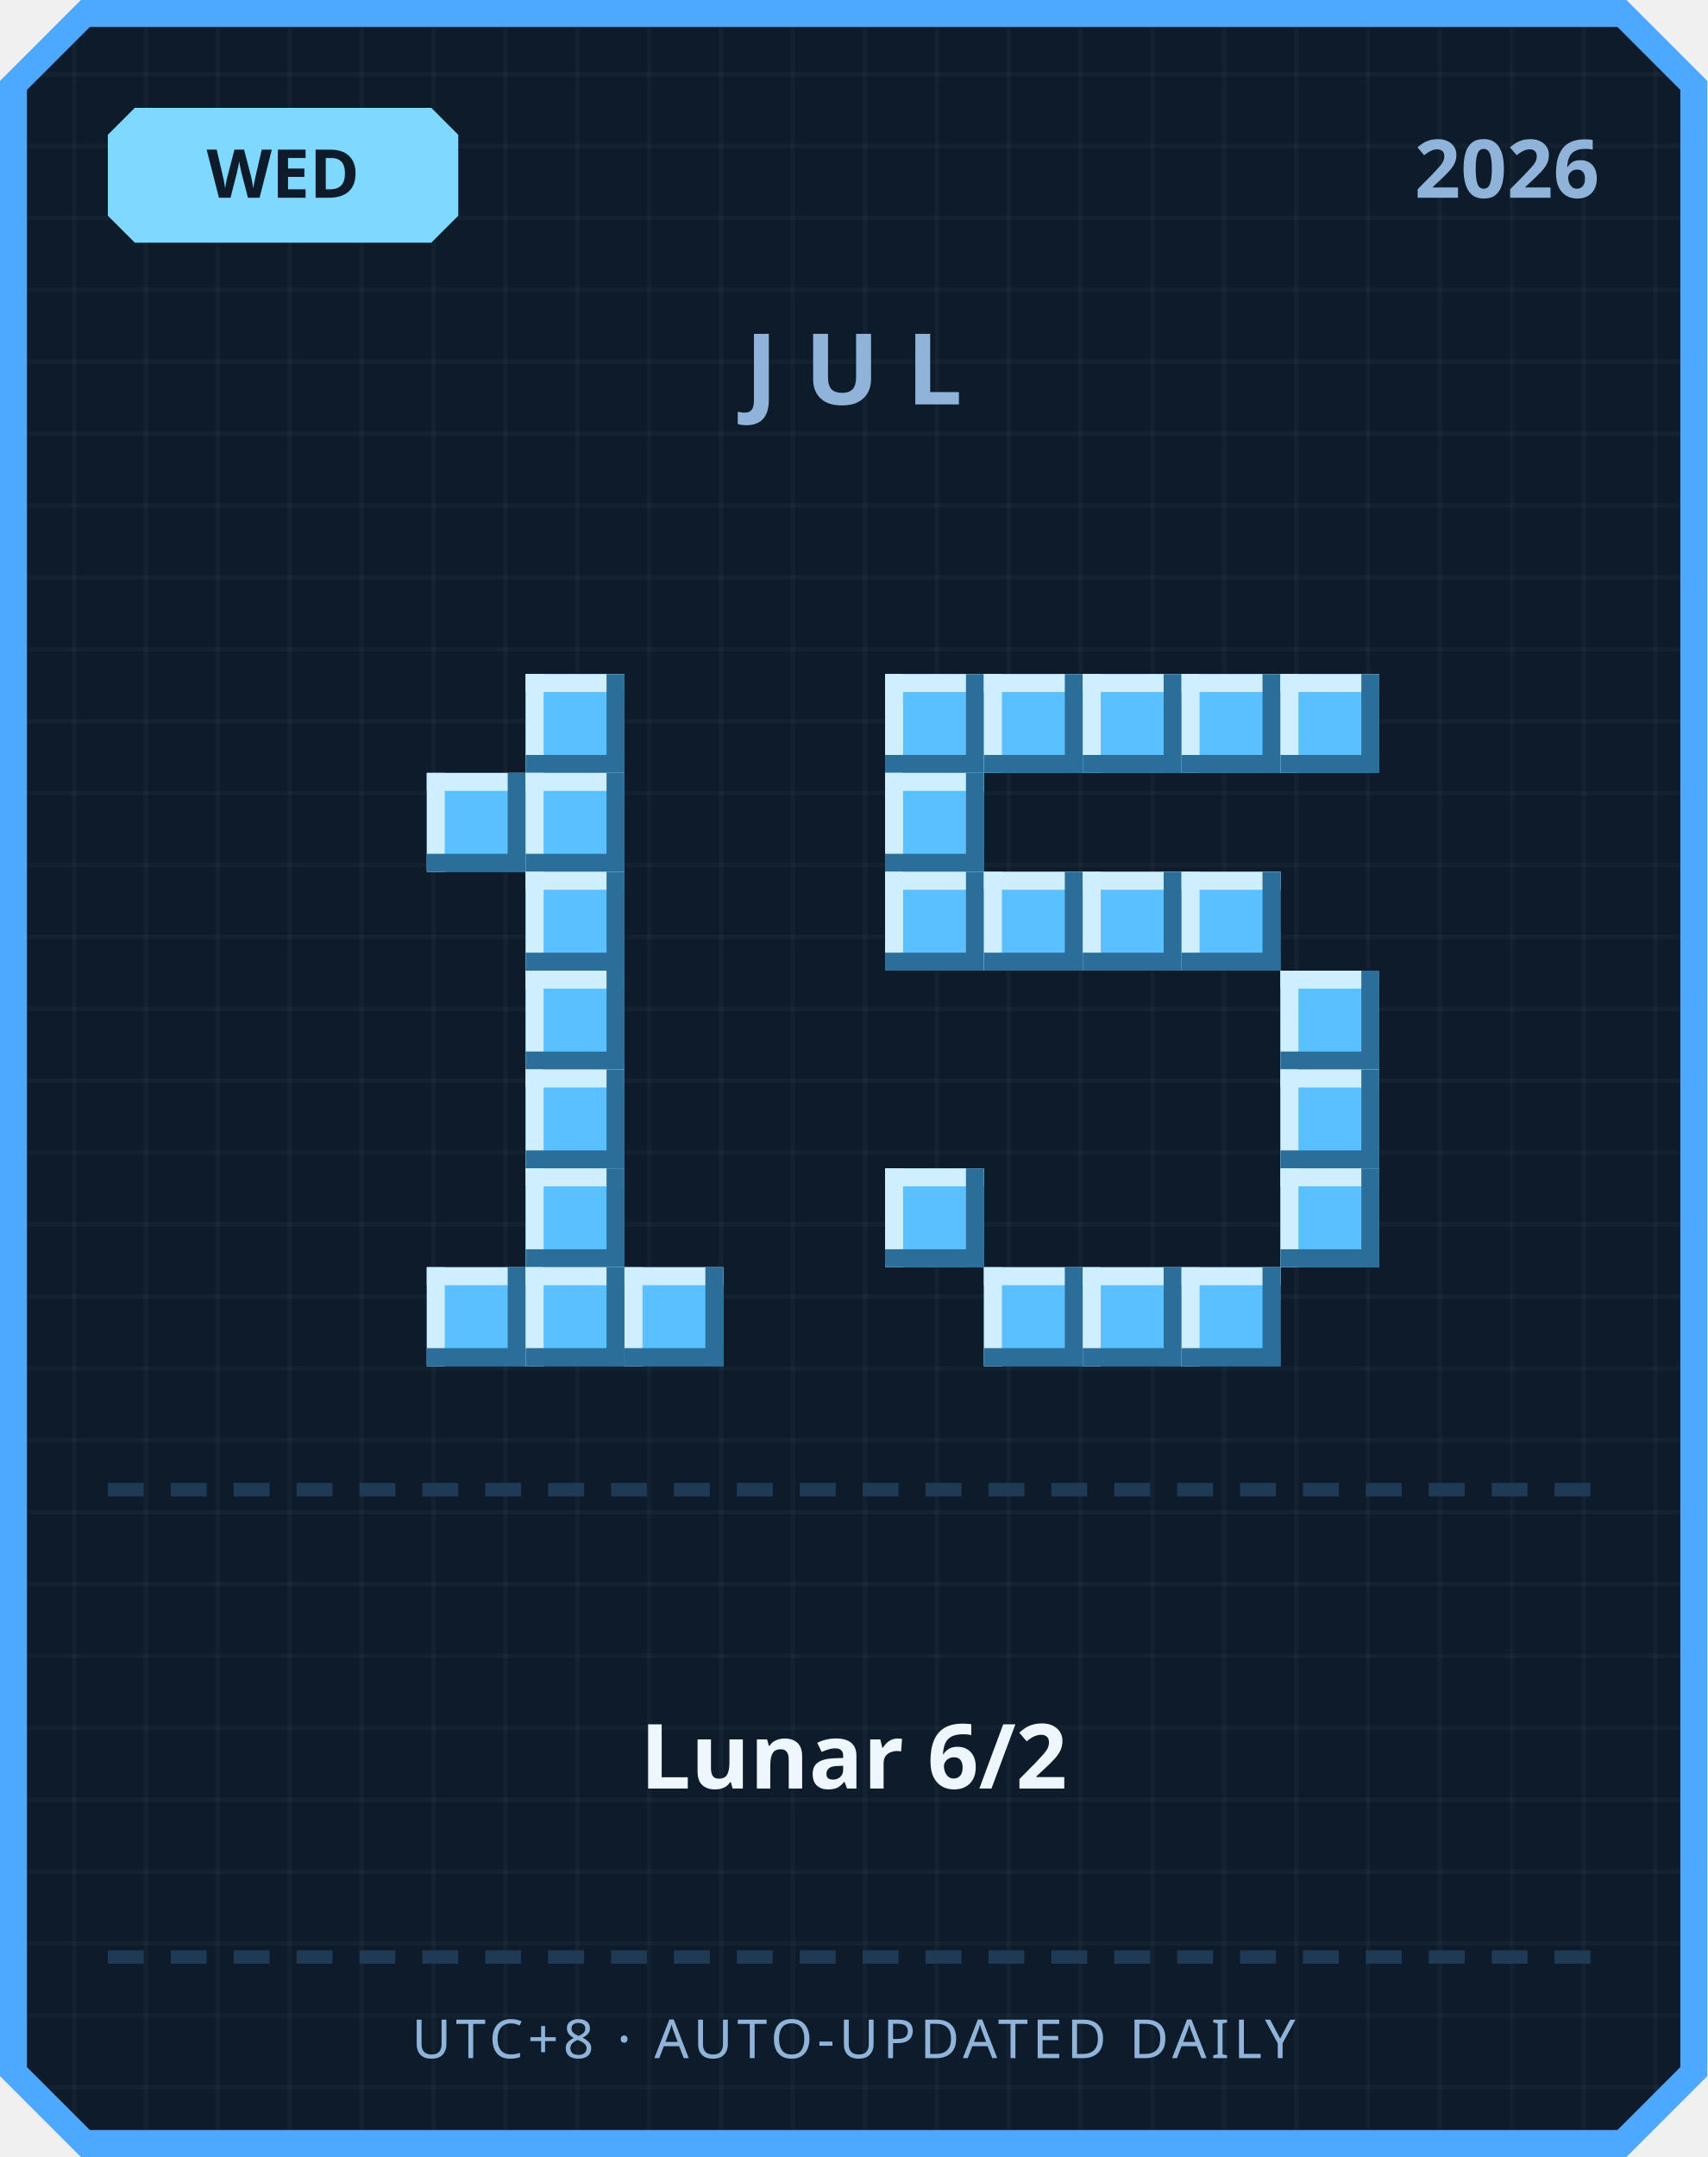
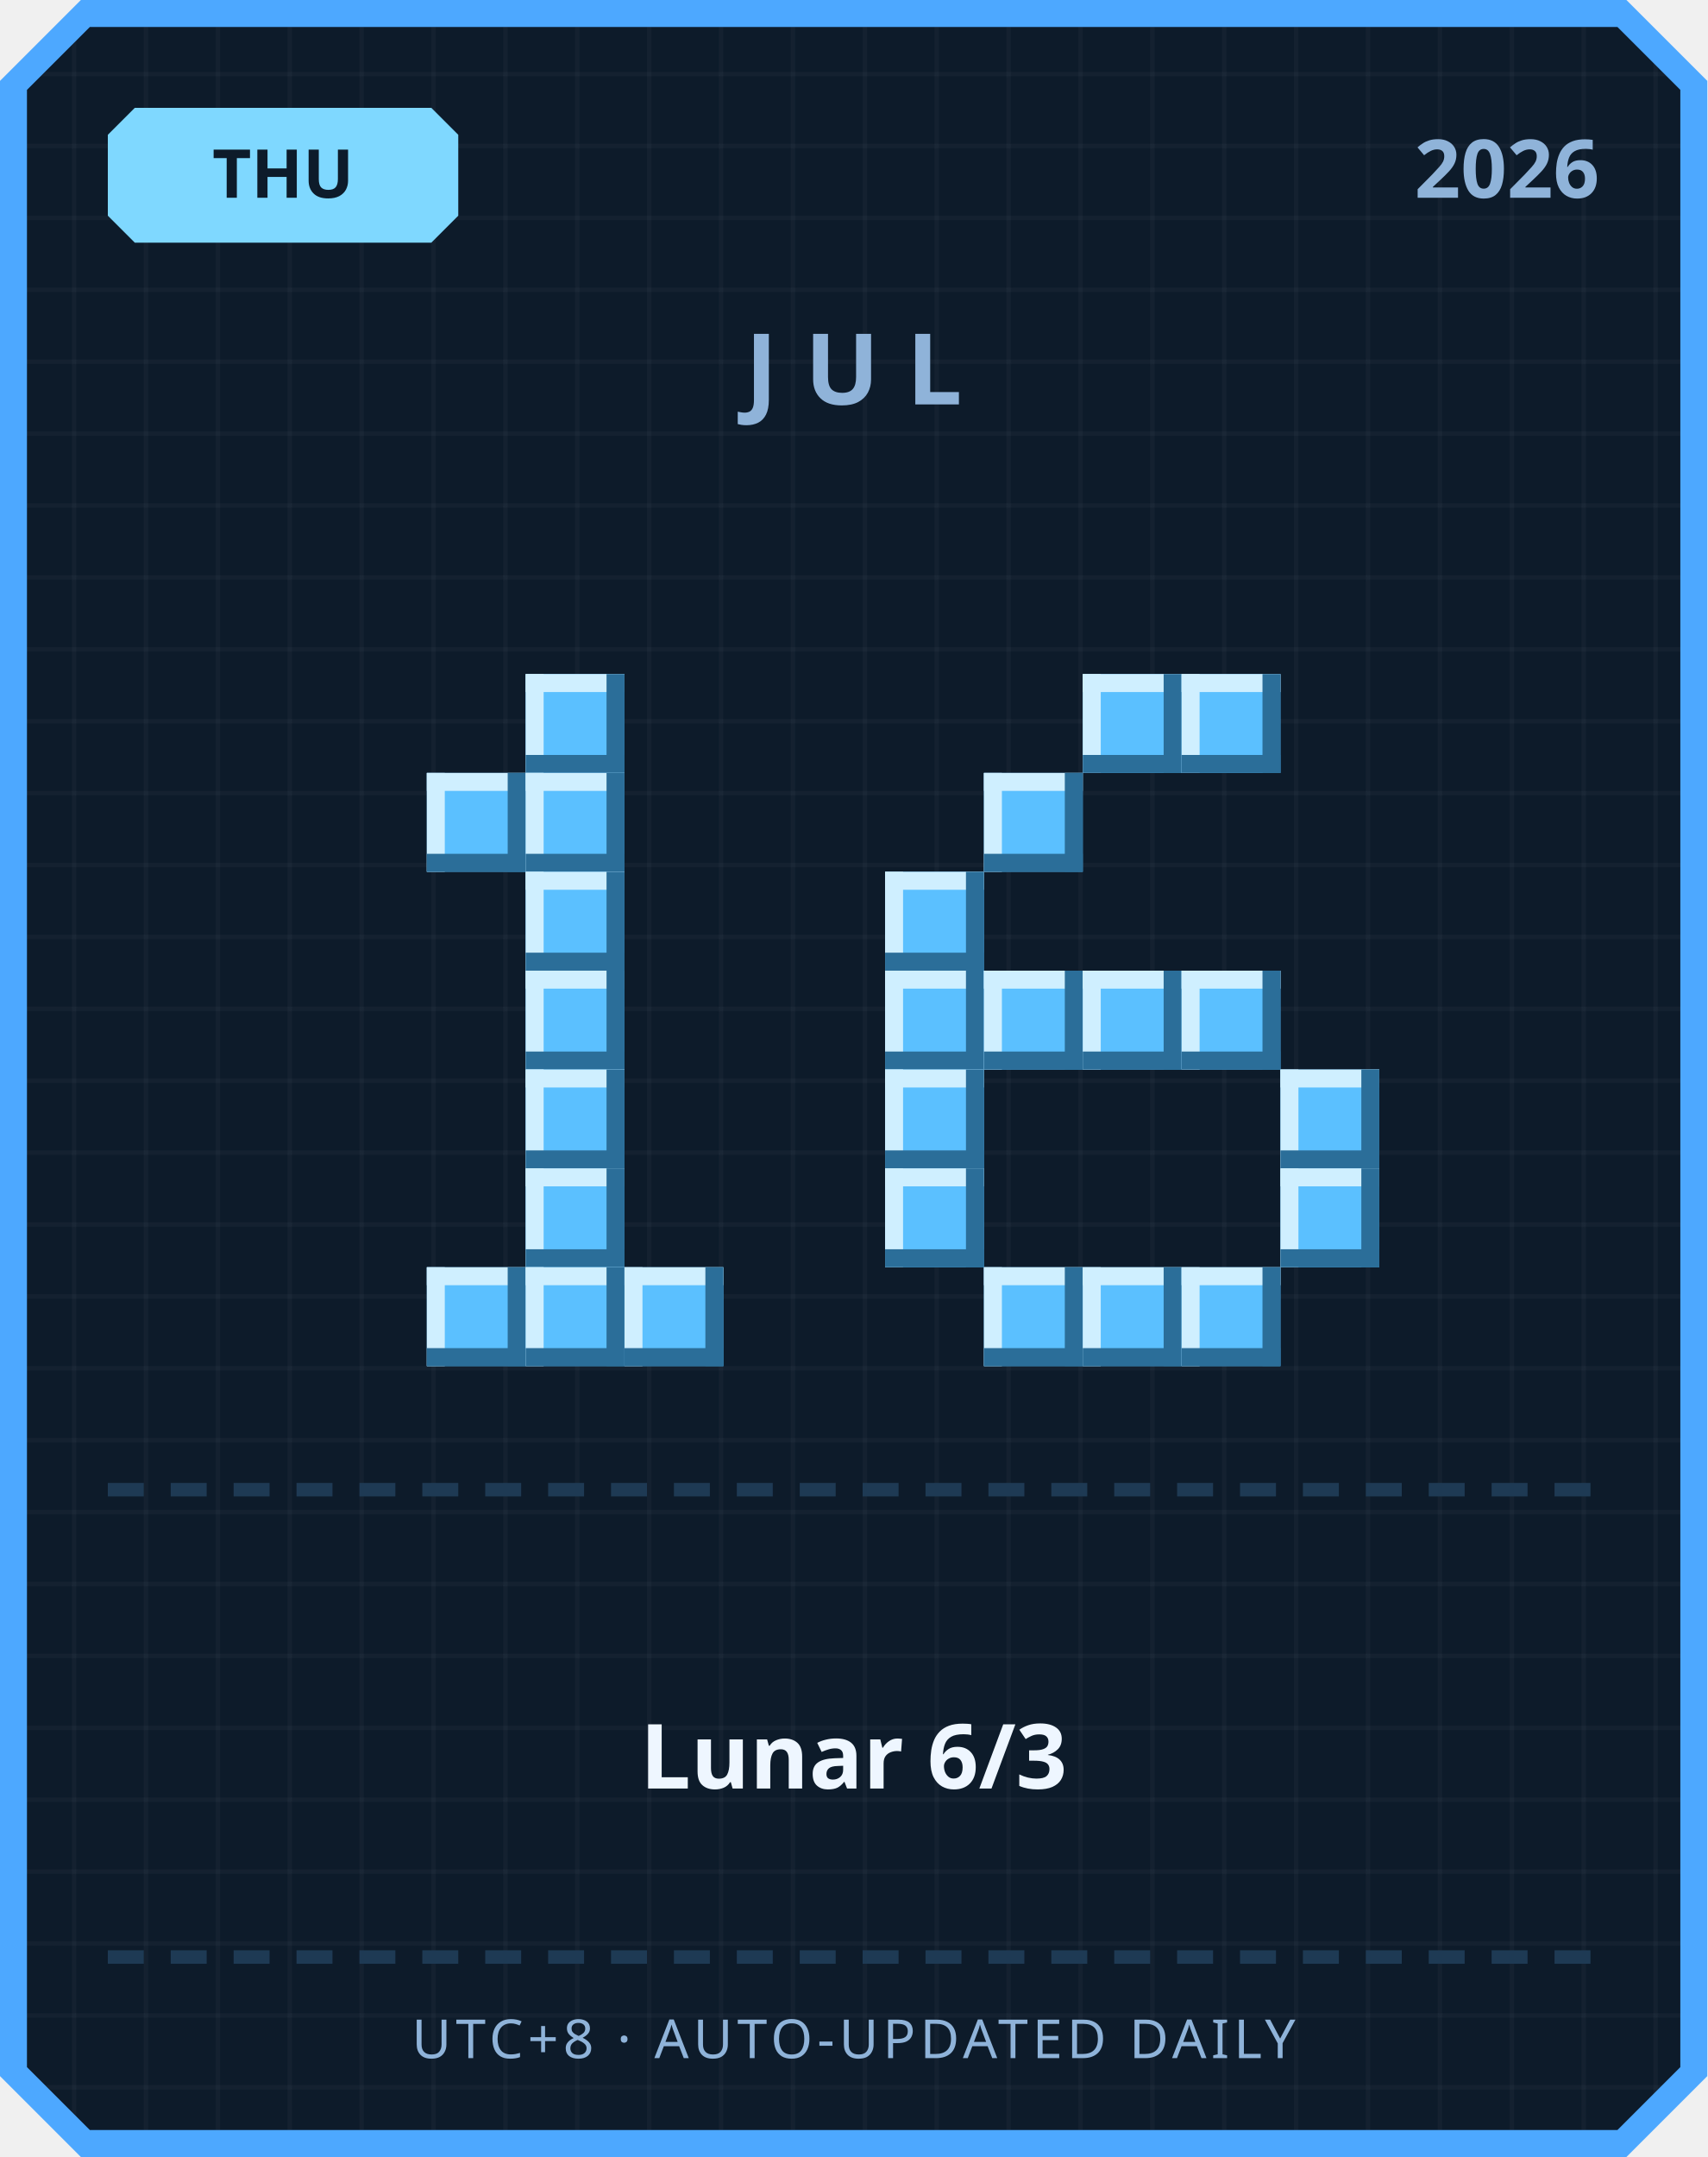
<svg xmlns="http://www.w3.org/2000/svg" width="380" height="480" viewBox="0 0 380 480">
  <defs>
    <pattern id="grid" width="16" height="16" patternUnits="userSpaceOnUse">
      <rect width="16" height="16" fill="#0d1b2a" />
      <rect width="1" height="16" fill="#ffffff" opacity="0.03" />
      <rect width="16" height="1" fill="#ffffff" opacity="0.03" />
    </pattern>
  </defs>
  <path d="M 18,0 L 362,0 L 380,18 L 380,462 L 362,480 L 18,480 L 0,462 L 0,18 Z" fill="#4da8ff" />
  <path d="M 20,6 L 360,6 L 374,20 L 374,460 L 360,474 L 20,474 L 6,460 L 6,20 Z" fill="url(#grid)" />
  <path d="M 30,24 L 96,24 L 102,30 L 102,48 L 96,54 L 30,54 L 24,48 L 24,30 Z" fill="#7fd8ff" />
-   <text x="63" y="44" text-anchor="middle" font-family="'Segoe UI', sans-serif" font-size="15" font-weight="700" fill="#0d1b2a">WED</text>
+   <text x="63" y="44" text-anchor="middle" font-family="'Segoe UI', sans-serif" font-size="15" font-weight="700" fill="#0d1b2a">THU</text>
  <text x="356" y="44" text-anchor="end" font-family="'Segoe UI', sans-serif" font-size="18" font-weight="700" fill="#8fb3d9">2026</text>
  <text x="190" y="90" text-anchor="middle" font-family="'Segoe UI', sans-serif" font-size="22" font-weight="700" letter-spacing="6" fill="#8fb3d9">JUL</text>
  <rect x="117" y="150" width="22" height="22" fill="#5bc0ff" />
  <rect x="117" y="150" width="22" height="4" fill="#cfefff" />
  <rect x="117" y="150" width="4" height="22" fill="#cfefff" />
  <rect x="117" y="168" width="22" height="4" fill="#2b6e99" />
  <rect x="135" y="150" width="4" height="22" fill="#2b6e99" />
  <rect x="95" y="172" width="22" height="22" fill="#5bc0ff" />
  <rect x="95" y="172" width="22" height="4" fill="#cfefff" />
  <rect x="95" y="172" width="4" height="22" fill="#cfefff" />
  <rect x="95" y="190" width="22" height="4" fill="#2b6e99" />
  <rect x="113" y="172" width="4" height="22" fill="#2b6e99" />
  <rect x="117" y="172" width="22" height="22" fill="#5bc0ff" />
  <rect x="117" y="172" width="22" height="4" fill="#cfefff" />
  <rect x="117" y="172" width="4" height="22" fill="#cfefff" />
  <rect x="117" y="190" width="22" height="4" fill="#2b6e99" />
  <rect x="135" y="172" width="4" height="22" fill="#2b6e99" />
  <rect x="117" y="194" width="22" height="22" fill="#5bc0ff" />
  <rect x="117" y="194" width="22" height="4" fill="#cfefff" />
  <rect x="117" y="194" width="4" height="22" fill="#cfefff" />
  <rect x="117" y="212" width="22" height="4" fill="#2b6e99" />
  <rect x="135" y="194" width="4" height="22" fill="#2b6e99" />
  <rect x="117" y="216" width="22" height="22" fill="#5bc0ff" />
  <rect x="117" y="216" width="22" height="4" fill="#cfefff" />
  <rect x="117" y="216" width="4" height="22" fill="#cfefff" />
  <rect x="117" y="234" width="22" height="4" fill="#2b6e99" />
  <rect x="135" y="216" width="4" height="22" fill="#2b6e99" />
  <rect x="117" y="238" width="22" height="22" fill="#5bc0ff" />
  <rect x="117" y="238" width="22" height="4" fill="#cfefff" />
  <rect x="117" y="238" width="4" height="22" fill="#cfefff" />
  <rect x="117" y="256" width="22" height="4" fill="#2b6e99" />
  <rect x="135" y="238" width="4" height="22" fill="#2b6e99" />
  <rect x="117" y="260" width="22" height="22" fill="#5bc0ff" />
  <rect x="117" y="260" width="22" height="4" fill="#cfefff" />
  <rect x="117" y="260" width="4" height="22" fill="#cfefff" />
  <rect x="117" y="278" width="22" height="4" fill="#2b6e99" />
  <rect x="135" y="260" width="4" height="22" fill="#2b6e99" />
  <rect x="95" y="282" width="22" height="22" fill="#5bc0ff" />
  <rect x="95" y="282" width="22" height="4" fill="#cfefff" />
  <rect x="95" y="282" width="4" height="22" fill="#cfefff" />
  <rect x="95" y="300" width="22" height="4" fill="#2b6e99" />
  <rect x="113" y="282" width="4" height="22" fill="#2b6e99" />
  <rect x="117" y="282" width="22" height="22" fill="#5bc0ff" />
  <rect x="117" y="282" width="22" height="4" fill="#cfefff" />
  <rect x="117" y="282" width="4" height="22" fill="#cfefff" />
  <rect x="117" y="300" width="22" height="4" fill="#2b6e99" />
  <rect x="135" y="282" width="4" height="22" fill="#2b6e99" />
  <rect x="139" y="282" width="22" height="22" fill="#5bc0ff" />
  <rect x="139" y="282" width="22" height="4" fill="#cfefff" />
  <rect x="139" y="282" width="4" height="22" fill="#cfefff" />
  <rect x="139" y="300" width="22" height="4" fill="#2b6e99" />
  <rect x="157" y="282" width="4" height="22" fill="#2b6e99" />
-   <rect x="197" y="150" width="22" height="22" fill="#5bc0ff" />
-   <rect x="197" y="150" width="22" height="4" fill="#cfefff" />
-   <rect x="197" y="150" width="4" height="22" fill="#cfefff" />
-   <rect x="197" y="168" width="22" height="4" fill="#2b6e99" />
-   <rect x="215" y="150" width="4" height="22" fill="#2b6e99" />
-   <rect x="219" y="150" width="22" height="22" fill="#5bc0ff" />
-   <rect x="219" y="150" width="22" height="4" fill="#cfefff" />
-   <rect x="219" y="150" width="4" height="22" fill="#cfefff" />
-   <rect x="219" y="168" width="22" height="4" fill="#2b6e99" />
-   <rect x="237" y="150" width="4" height="22" fill="#2b6e99" />
  <rect x="241" y="150" width="22" height="22" fill="#5bc0ff" />
  <rect x="241" y="150" width="22" height="4" fill="#cfefff" />
  <rect x="241" y="150" width="4" height="22" fill="#cfefff" />
  <rect x="241" y="168" width="22" height="4" fill="#2b6e99" />
  <rect x="259" y="150" width="4" height="22" fill="#2b6e99" />
  <rect x="263" y="150" width="22" height="22" fill="#5bc0ff" />
  <rect x="263" y="150" width="22" height="4" fill="#cfefff" />
  <rect x="263" y="150" width="4" height="22" fill="#cfefff" />
  <rect x="263" y="168" width="22" height="4" fill="#2b6e99" />
  <rect x="281" y="150" width="4" height="22" fill="#2b6e99" />
-   <rect x="285" y="150" width="22" height="22" fill="#5bc0ff" />
-   <rect x="285" y="150" width="22" height="4" fill="#cfefff" />
-   <rect x="285" y="150" width="4" height="22" fill="#cfefff" />
-   <rect x="285" y="168" width="22" height="4" fill="#2b6e99" />
-   <rect x="303" y="150" width="4" height="22" fill="#2b6e99" />
-   <rect x="197" y="172" width="22" height="22" fill="#5bc0ff" />
-   <rect x="197" y="172" width="22" height="4" fill="#cfefff" />
-   <rect x="197" y="172" width="4" height="22" fill="#cfefff" />
-   <rect x="197" y="190" width="22" height="4" fill="#2b6e99" />
-   <rect x="215" y="172" width="4" height="22" fill="#2b6e99" />
+   <rect x="219" y="172" width="22" height="22" fill="#5bc0ff" />
+   <rect x="219" y="172" width="22" height="4" fill="#cfefff" />
+   <rect x="219" y="172" width="4" height="22" fill="#cfefff" />
+   <rect x="219" y="190" width="22" height="4" fill="#2b6e99" />
+   <rect x="237" y="172" width="4" height="22" fill="#2b6e99" />
  <rect x="197" y="194" width="22" height="22" fill="#5bc0ff" />
  <rect x="197" y="194" width="22" height="4" fill="#cfefff" />
  <rect x="197" y="194" width="4" height="22" fill="#cfefff" />
  <rect x="197" y="212" width="22" height="4" fill="#2b6e99" />
  <rect x="215" y="194" width="4" height="22" fill="#2b6e99" />
-   <rect x="219" y="194" width="22" height="22" fill="#5bc0ff" />
-   <rect x="219" y="194" width="22" height="4" fill="#cfefff" />
-   <rect x="219" y="194" width="4" height="22" fill="#cfefff" />
-   <rect x="219" y="212" width="22" height="4" fill="#2b6e99" />
-   <rect x="237" y="194" width="4" height="22" fill="#2b6e99" />
-   <rect x="241" y="194" width="22" height="22" fill="#5bc0ff" />
-   <rect x="241" y="194" width="22" height="4" fill="#cfefff" />
-   <rect x="241" y="194" width="4" height="22" fill="#cfefff" />
-   <rect x="241" y="212" width="22" height="4" fill="#2b6e99" />
-   <rect x="259" y="194" width="4" height="22" fill="#2b6e99" />
-   <rect x="263" y="194" width="22" height="22" fill="#5bc0ff" />
-   <rect x="263" y="194" width="22" height="4" fill="#cfefff" />
-   <rect x="263" y="194" width="4" height="22" fill="#cfefff" />
-   <rect x="263" y="212" width="22" height="4" fill="#2b6e99" />
-   <rect x="281" y="194" width="4" height="22" fill="#2b6e99" />
-   <rect x="285" y="216" width="22" height="22" fill="#5bc0ff" />
-   <rect x="285" y="216" width="22" height="4" fill="#cfefff" />
-   <rect x="285" y="216" width="4" height="22" fill="#cfefff" />
-   <rect x="285" y="234" width="22" height="4" fill="#2b6e99" />
-   <rect x="303" y="216" width="4" height="22" fill="#2b6e99" />
+   <rect x="197" y="216" width="22" height="22" fill="#5bc0ff" />
+   <rect x="197" y="216" width="22" height="4" fill="#cfefff" />
+   <rect x="197" y="216" width="4" height="22" fill="#cfefff" />
+   <rect x="197" y="234" width="22" height="4" fill="#2b6e99" />
+   <rect x="215" y="216" width="4" height="22" fill="#2b6e99" />
+   <rect x="219" y="216" width="22" height="22" fill="#5bc0ff" />
+   <rect x="219" y="216" width="22" height="4" fill="#cfefff" />
+   <rect x="219" y="216" width="4" height="22" fill="#cfefff" />
+   <rect x="219" y="234" width="22" height="4" fill="#2b6e99" />
+   <rect x="237" y="216" width="4" height="22" fill="#2b6e99" />
+   <rect x="241" y="216" width="22" height="22" fill="#5bc0ff" />
+   <rect x="241" y="216" width="22" height="4" fill="#cfefff" />
+   <rect x="241" y="216" width="4" height="22" fill="#cfefff" />
+   <rect x="241" y="234" width="22" height="4" fill="#2b6e99" />
+   <rect x="259" y="216" width="4" height="22" fill="#2b6e99" />
+   <rect x="263" y="216" width="22" height="22" fill="#5bc0ff" />
+   <rect x="263" y="216" width="22" height="4" fill="#cfefff" />
+   <rect x="263" y="216" width="4" height="22" fill="#cfefff" />
+   <rect x="263" y="234" width="22" height="4" fill="#2b6e99" />
+   <rect x="281" y="216" width="4" height="22" fill="#2b6e99" />
+   <rect x="197" y="238" width="22" height="22" fill="#5bc0ff" />
+   <rect x="197" y="238" width="22" height="4" fill="#cfefff" />
+   <rect x="197" y="238" width="4" height="22" fill="#cfefff" />
+   <rect x="197" y="256" width="22" height="4" fill="#2b6e99" />
+   <rect x="215" y="238" width="4" height="22" fill="#2b6e99" />
  <rect x="285" y="238" width="22" height="22" fill="#5bc0ff" />
  <rect x="285" y="238" width="22" height="4" fill="#cfefff" />
  <rect x="285" y="238" width="4" height="22" fill="#cfefff" />
  <rect x="285" y="256" width="22" height="4" fill="#2b6e99" />
  <rect x="303" y="238" width="4" height="22" fill="#2b6e99" />
  <rect x="197" y="260" width="22" height="22" fill="#5bc0ff" />
  <rect x="197" y="260" width="22" height="4" fill="#cfefff" />
  <rect x="197" y="260" width="4" height="22" fill="#cfefff" />
  <rect x="197" y="278" width="22" height="4" fill="#2b6e99" />
  <rect x="215" y="260" width="4" height="22" fill="#2b6e99" />
  <rect x="285" y="260" width="22" height="22" fill="#5bc0ff" />
  <rect x="285" y="260" width="22" height="4" fill="#cfefff" />
  <rect x="285" y="260" width="4" height="22" fill="#cfefff" />
  <rect x="285" y="278" width="22" height="4" fill="#2b6e99" />
  <rect x="303" y="260" width="4" height="22" fill="#2b6e99" />
  <rect x="219" y="282" width="22" height="22" fill="#5bc0ff" />
  <rect x="219" y="282" width="22" height="4" fill="#cfefff" />
  <rect x="219" y="282" width="4" height="22" fill="#cfefff" />
  <rect x="219" y="300" width="22" height="4" fill="#2b6e99" />
  <rect x="237" y="282" width="4" height="22" fill="#2b6e99" />
  <rect x="241" y="282" width="22" height="22" fill="#5bc0ff" />
  <rect x="241" y="282" width="22" height="4" fill="#cfefff" />
  <rect x="241" y="282" width="4" height="22" fill="#cfefff" />
  <rect x="241" y="300" width="22" height="4" fill="#2b6e99" />
  <rect x="259" y="282" width="4" height="22" fill="#2b6e99" />
  <rect x="263" y="282" width="22" height="22" fill="#5bc0ff" />
  <rect x="263" y="282" width="22" height="4" fill="#cfefff" />
  <rect x="263" y="282" width="4" height="22" fill="#cfefff" />
  <rect x="263" y="300" width="22" height="4" fill="#2b6e99" />
  <rect x="281" y="282" width="4" height="22" fill="#2b6e99" />
  <rect x="24" y="330" width="8" height="3" fill="#1e3a54" />
  <rect x="38" y="330" width="8" height="3" fill="#1e3a54" />
  <rect x="52" y="330" width="8" height="3" fill="#1e3a54" />
  <rect x="66" y="330" width="8" height="3" fill="#1e3a54" />
  <rect x="80" y="330" width="8" height="3" fill="#1e3a54" />
  <rect x="94" y="330" width="8" height="3" fill="#1e3a54" />
  <rect x="108" y="330" width="8" height="3" fill="#1e3a54" />
  <rect x="122" y="330" width="8" height="3" fill="#1e3a54" />
  <rect x="136" y="330" width="8" height="3" fill="#1e3a54" />
  <rect x="150" y="330" width="8" height="3" fill="#1e3a54" />
  <rect x="164" y="330" width="8" height="3" fill="#1e3a54" />
  <rect x="178" y="330" width="8" height="3" fill="#1e3a54" />
  <rect x="192" y="330" width="8" height="3" fill="#1e3a54" />
  <rect x="206" y="330" width="8" height="3" fill="#1e3a54" />
  <rect x="220" y="330" width="8" height="3" fill="#1e3a54" />
  <rect x="234" y="330" width="8" height="3" fill="#1e3a54" />
  <rect x="248" y="330" width="8" height="3" fill="#1e3a54" />
  <rect x="262" y="330" width="8" height="3" fill="#1e3a54" />
  <rect x="276" y="330" width="8" height="3" fill="#1e3a54" />
  <rect x="290" y="330" width="8" height="3" fill="#1e3a54" />
  <rect x="304" y="330" width="8" height="3" fill="#1e3a54" />
  <rect x="318" y="330" width="8" height="3" fill="#1e3a54" />
  <rect x="332" y="330" width="8" height="3" fill="#1e3a54" />
  <rect x="346" y="330" width="8" height="3" fill="#1e3a54" />
-   <text x="190" y="398" text-anchor="middle" font-family="'Segoe UI', 'Microsoft JhengHei', sans-serif" font-size="20" font-weight="700" fill="#eef6ff">Lunar 6/2</text>
+   <text x="190" y="398" text-anchor="middle" font-family="'Segoe UI', 'Microsoft JhengHei', sans-serif" font-size="20" font-weight="700" fill="#eef6ff">Lunar 6/3</text>
  <rect x="24" y="434" width="8" height="3" fill="#1e3a54" />
  <rect x="38" y="434" width="8" height="3" fill="#1e3a54" />
  <rect x="52" y="434" width="8" height="3" fill="#1e3a54" />
  <rect x="66" y="434" width="8" height="3" fill="#1e3a54" />
  <rect x="80" y="434" width="8" height="3" fill="#1e3a54" />
  <rect x="94" y="434" width="8" height="3" fill="#1e3a54" />
  <rect x="108" y="434" width="8" height="3" fill="#1e3a54" />
  <rect x="122" y="434" width="8" height="3" fill="#1e3a54" />
  <rect x="136" y="434" width="8" height="3" fill="#1e3a54" />
  <rect x="150" y="434" width="8" height="3" fill="#1e3a54" />
  <rect x="164" y="434" width="8" height="3" fill="#1e3a54" />
  <rect x="178" y="434" width="8" height="3" fill="#1e3a54" />
  <rect x="192" y="434" width="8" height="3" fill="#1e3a54" />
  <rect x="206" y="434" width="8" height="3" fill="#1e3a54" />
  <rect x="220" y="434" width="8" height="3" fill="#1e3a54" />
  <rect x="234" y="434" width="8" height="3" fill="#1e3a54" />
  <rect x="248" y="434" width="8" height="3" fill="#1e3a54" />
  <rect x="262" y="434" width="8" height="3" fill="#1e3a54" />
  <rect x="276" y="434" width="8" height="3" fill="#1e3a54" />
  <rect x="290" y="434" width="8" height="3" fill="#1e3a54" />
  <rect x="304" y="434" width="8" height="3" fill="#1e3a54" />
  <rect x="318" y="434" width="8" height="3" fill="#1e3a54" />
  <rect x="332" y="434" width="8" height="3" fill="#1e3a54" />
  <rect x="346" y="434" width="8" height="3" fill="#1e3a54" />
  <text x="190" y="458" text-anchor="middle" font-family="'Segoe UI', sans-serif" font-size="12" letter-spacing="1" fill="#8fb3d9">UTC+8 · AUTO-UPDATED DAILY</text>
</svg>
